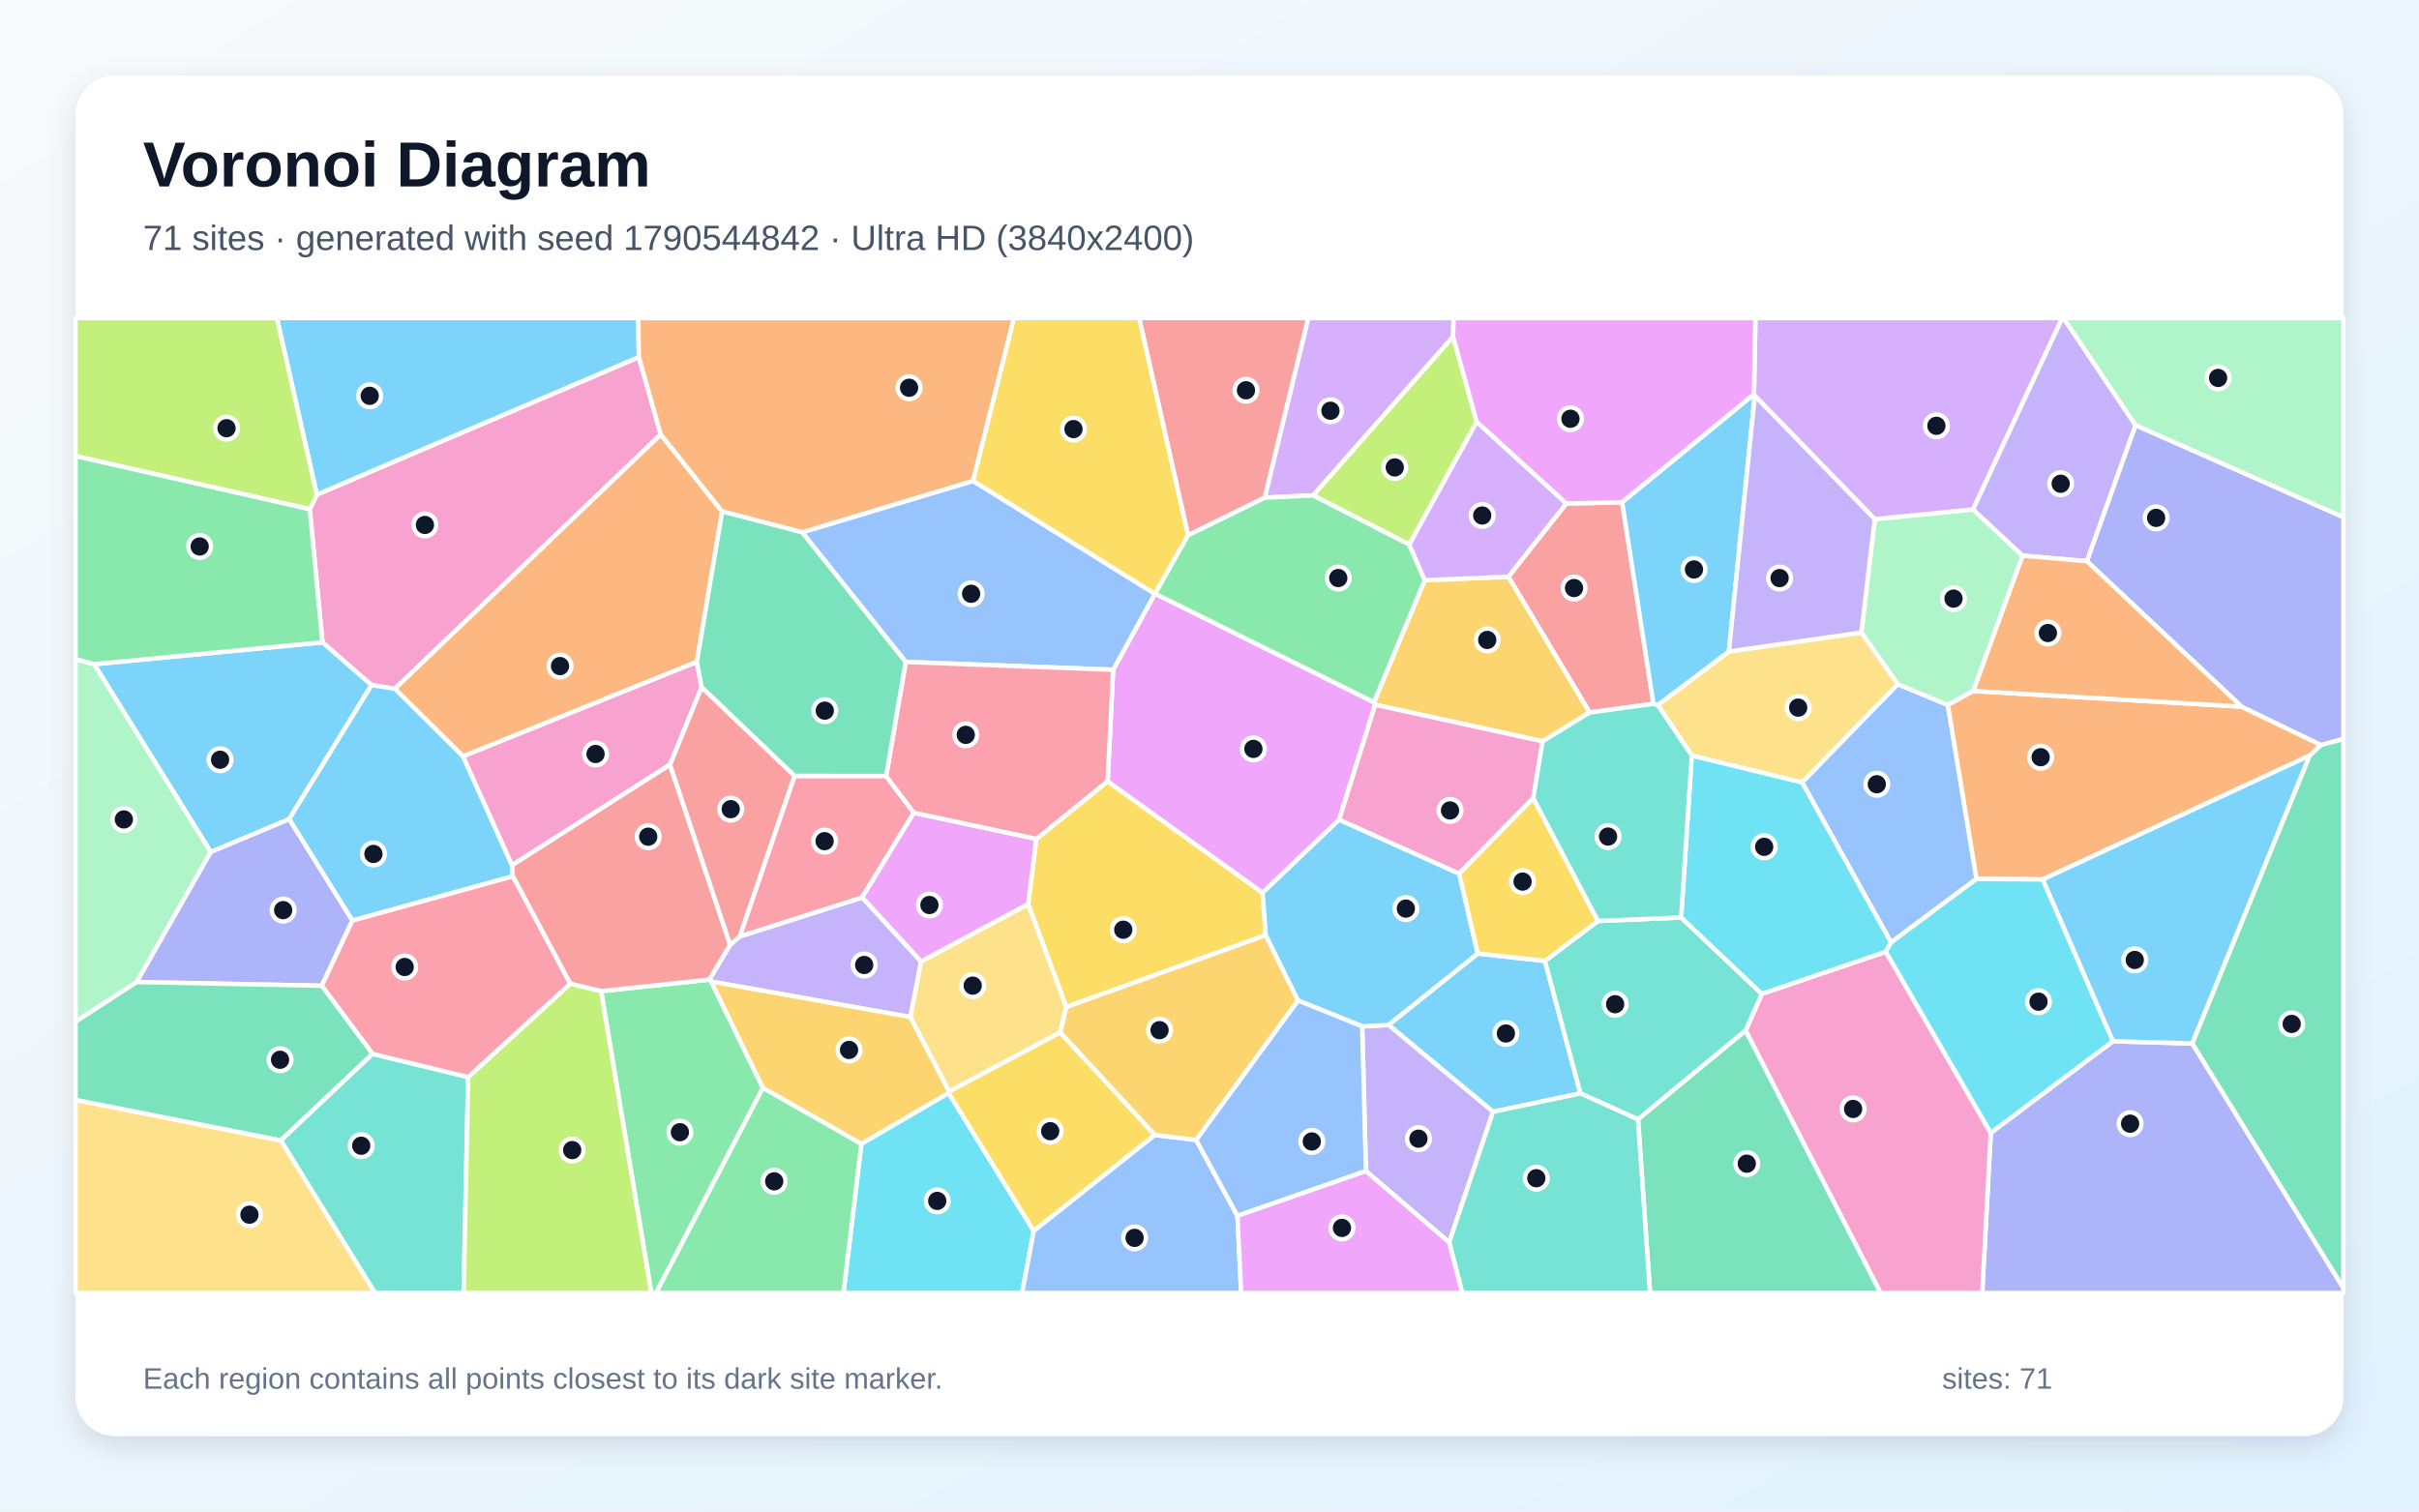
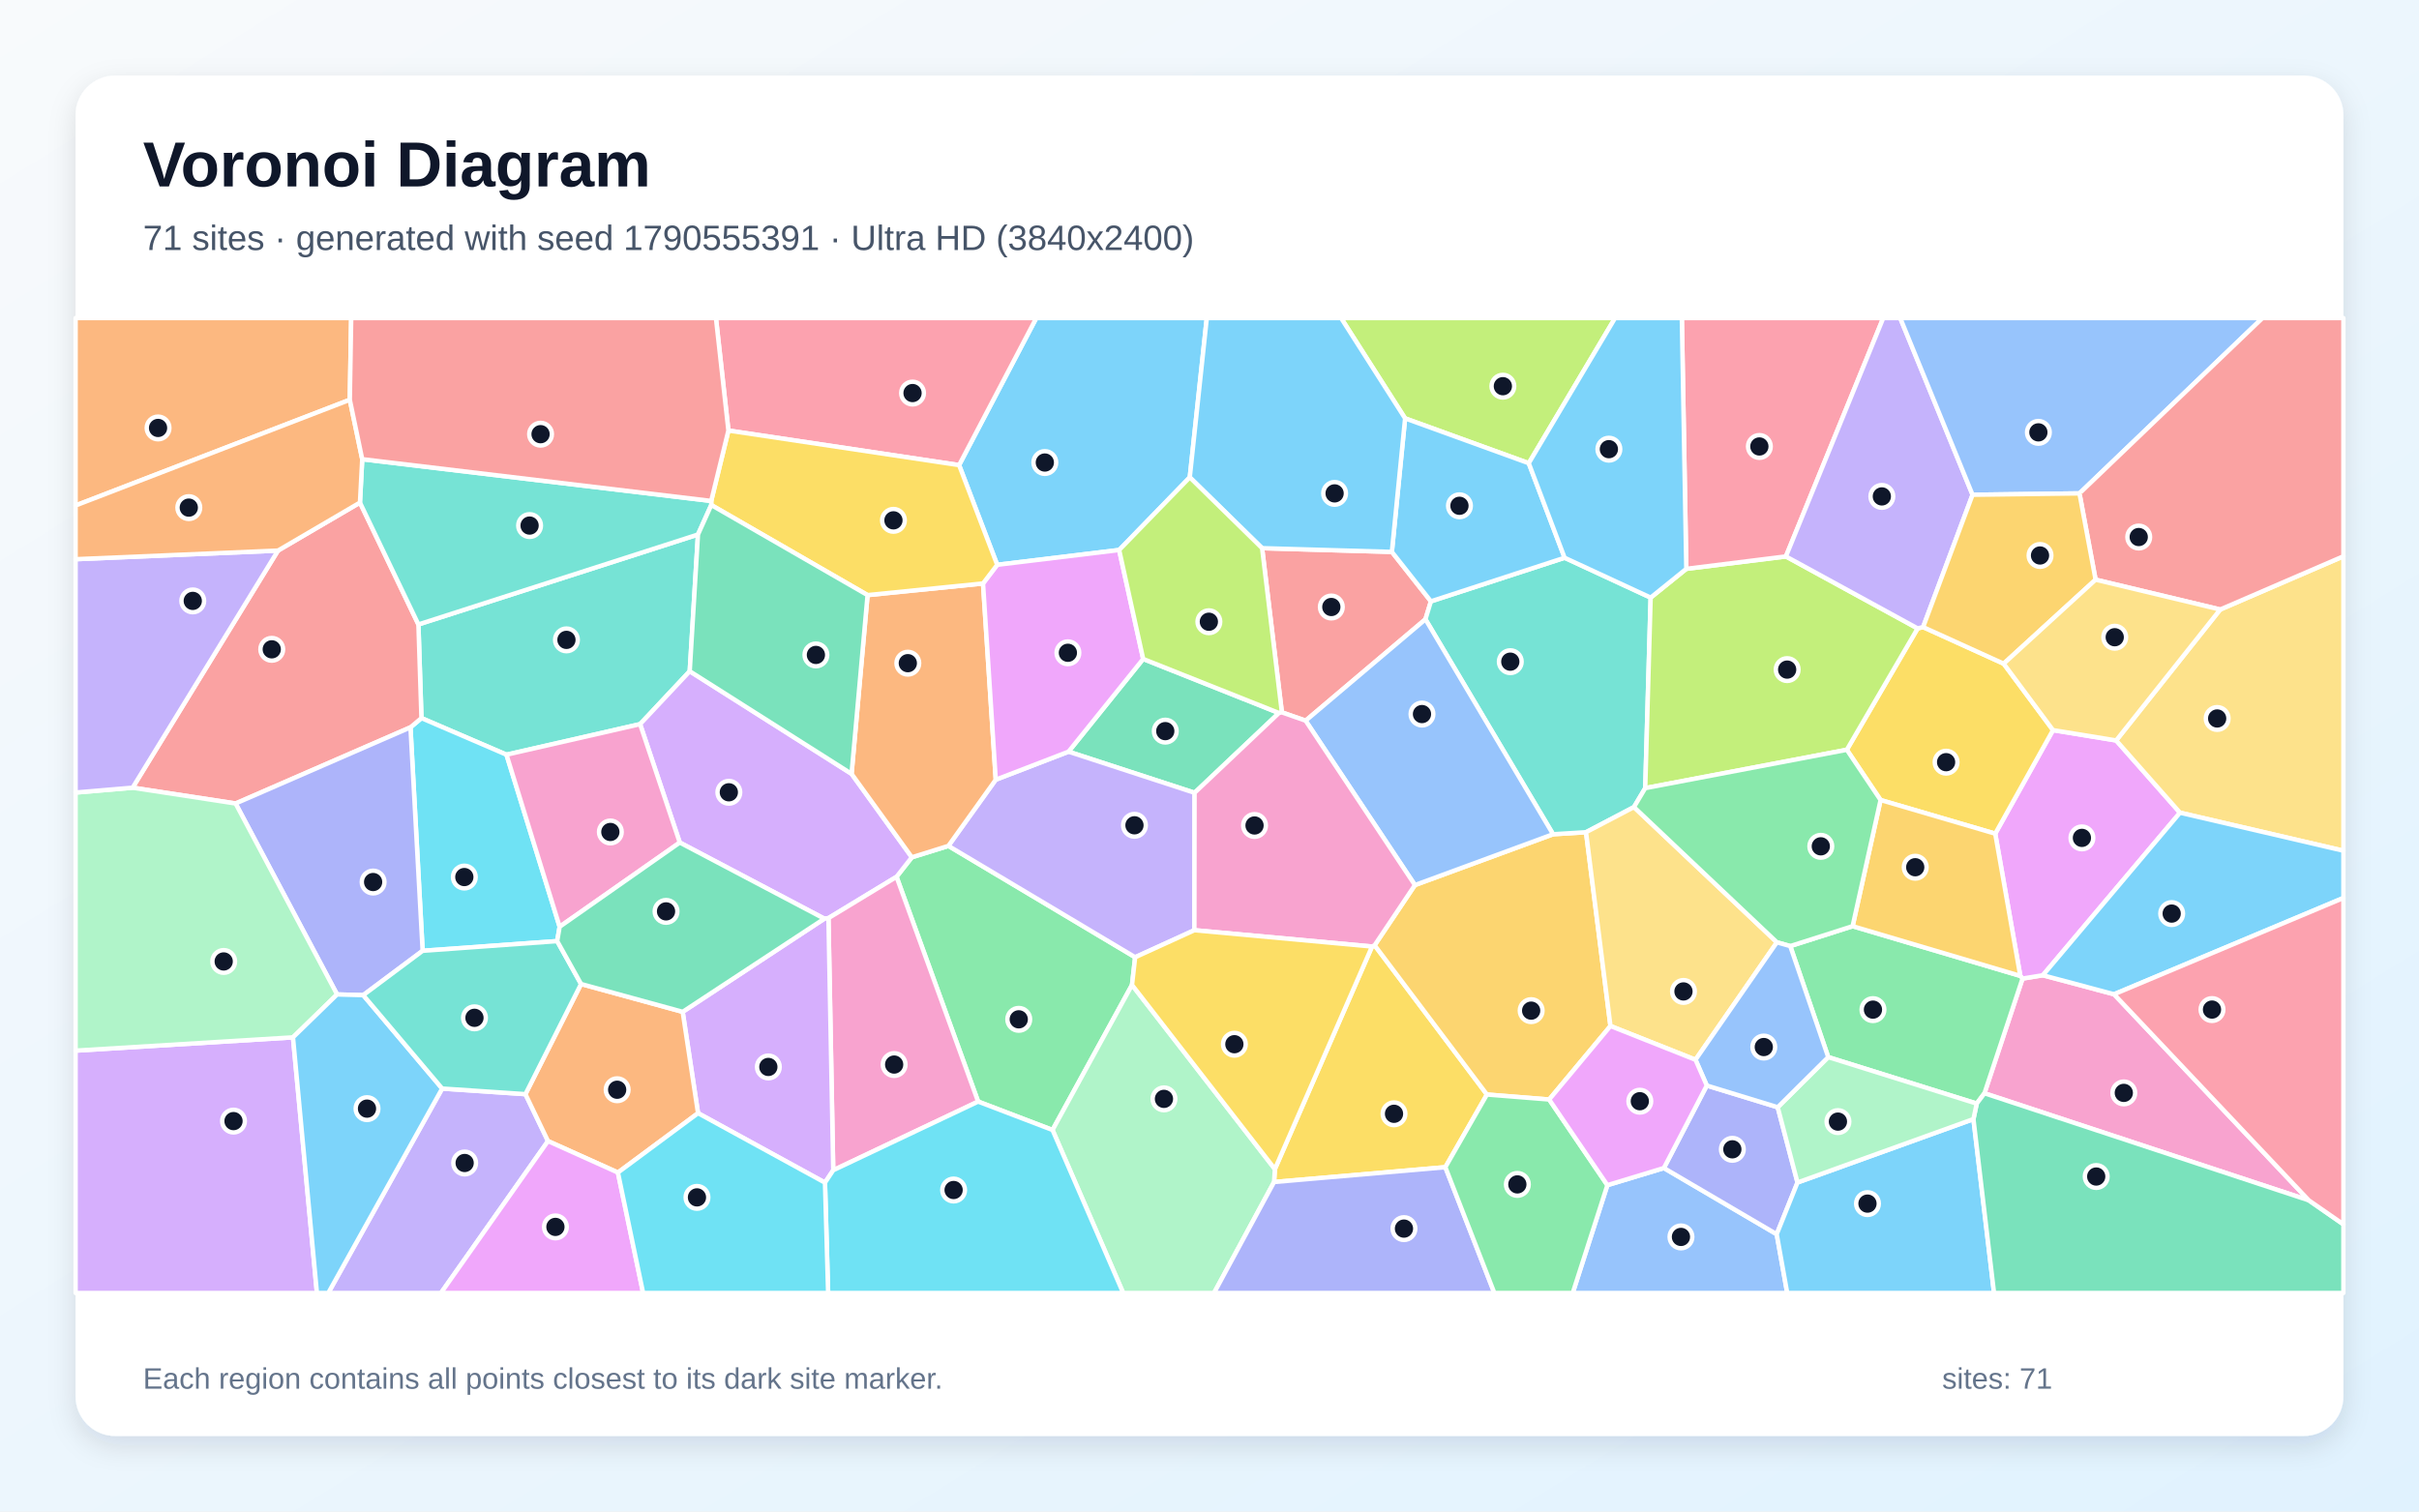
<svg xmlns="http://www.w3.org/2000/svg" width="3840" height="2400" viewBox="0 0 3840 2400" role="img" aria-labelledby="title description">
  <defs>
    <linearGradient id="background" x1="0" y1="0" x2="1" y2="1">
      <stop stop-color="#F8FAFC" />
      <stop offset="1" stop-color="#E0F2FE" />
    </linearGradient>
    <filter id="shadow" x="-5%" y="-5%" width="110%" height="110%">
      <feDropShadow dx="0" dy="15" stdDeviation="22" flood-color="#0F172A" flood-opacity=".12" />
    </filter>
  </defs>
  <rect width="3840" height="2400" fill="url(#background)" />
  <rect x="120" y="120" width="3600" height="2160" rx="63" fill="#FFFFFF" filter="url(#shadow)" />
  <g font-family="Arial, sans-serif">
    <text x="227" y="296" font-size="101" font-weight="700" fill="#0F172A">Voronoi Diagram</text>
-     <text x="227" y="397" font-size="56" fill="#475569">71 sites · generated with seed 1790544842 · Ultra HD (3840x2400)</text>
+     <text x="227" y="397" font-size="56" fill="#475569">71 sites · generated with seed 1790555391 · Ultra HD (3840x2400)</text>
  </g>
  <g stroke="#FFFFFF" stroke-width="7" stroke-linejoin="round">
-     <polygon points="1014.2,567.1 503.0,785.6 439.5,505.0 1013.2,505.0" fill="#38BDF8" fill-opacity="0.65" />
-     <polygon points="1462.2,1526.6 1445.3,1614.9 1129.0,1558.5 1126.1,1555.4 1159.0,1500.0 1174.2,1487.0 1368.7,1424.9" fill="#A78BFA" fill-opacity="0.65" />
-     <polygon points="1048.9,689.9 626.9,1093.6 589.8,1087.8 511.9,1019.9 491.7,808.6 503.0,785.6 1014.2,567.1" fill="#F472B6" fill-opacity="0.65" />
-     <polygon points="1146.4,812.1 1106.2,1051.0 735.1,1201.0 626.9,1093.6 1048.9,689.9" fill="#FB923C" fill-opacity="0.65" />
-     <polygon points="2009.3,1484.8 1692.7,1599.0 1632.0,1435.4 1645.1,1332.0 1758.3,1240.5 2004.3,1417.5" fill="#FACC15" fill-opacity="0.65" />
-     <polygon points="954.2,1573.8 1126.1,1555.4 1129.0,1558.5 1211.1,1727.4 1041.5,2053.0 1033.9,2053.0" fill="#4ADE80" fill-opacity="0.65" />
-     <polygon points="445.6,1810.7 591.3,1673.3 743.2,1710.2 736.0,2053.0 595.3,2053.0" fill="#2DD4BF" fill-opacity="0.65" />
-     <polygon points="3137.6,1395.5 3001.9,1496.4 2860.6,1242.2 3012.4,1086.3 3092.1,1119.3" fill="#60A5FA" fill-opacity="0.65" />
-     <polygon points="1767.0,1063.5 1833.3,942.8 1833.7,942.6 2181.1,1115.0 2183.0,1119.0 2125.9,1301.4 2004.3,1417.5 1758.3,1240.5" fill="#E879F9" fill-opacity="0.65" />
-     <polygon points="3479.9,1656.9 3666.3,1199.7 3684.3,1182.8 3720.0,1173.2 3720.0,2045.5" fill="#34D399" fill-opacity="0.65" />
-     <polygon points="2486.3,799.5 2575.1,797.6 2624.7,1117.5 2523.4,1131.3 2394.4,915.8" fill="#F87171" fill-opacity="0.65" />
-     <polygon points="3160.2,1798.8 3354.0,1653.3 3479.9,1656.9 3720.0,2045.5 3720.0,2053.0 3146.6,2053.0" fill="#818CF8" fill-opacity="0.65" />
-     <polygon points="1506.8,1733.1 1505.9,1735.5 1367.4,1816.4 1211.1,1727.4 1129.0,1558.5 1445.3,1614.9" fill="#FBBF24" fill-opacity="0.65" />
-     <polygon points="2344.2,669.9 2237.1,864.7 2084.3,786.6 2306.6,534.3" fill="#A3E635" fill-opacity="0.65" />
-     <polygon points="2306.6,534.3 2084.3,786.6 2007.6,790.2 2076.7,505.0 2307.6,505.0" fill="#C084FC" fill-opacity="0.65" />
-     <polygon points="1261.2,1232.0 1406.7,1232.1 1450.7,1290.5 1368.7,1424.9 1174.2,1487.0" fill="#FB7185" fill-opacity="0.65" />
-     <polygon points="1367.4,1816.4 1505.9,1735.5 1641.0,1954.5 1622.5,2053.0 1338.9,2053.0" fill="#22D3EE" fill-opacity="0.65" />
-     <polygon points="2954.8,1004.3 2976.0,824.3 3132.1,808.9 3210.8,882.3 3132.5,1097.1 3092.1,1119.3 3012.4,1086.3" fill="#86EFAC" fill-opacity="0.65" />
-     <polygon points="1683.1,1639.3 1506.8,1733.1 1445.3,1614.9 1462.2,1526.6 1632.0,1435.4 1692.7,1599.0" fill="#FCD34D" fill-opacity="0.65" />
-     <polygon points="459.0,1300.7 334.6,1352.9 149.4,1054.6 511.9,1019.9 589.8,1087.8" fill="#38BDF8" fill-opacity="0.65" />
-     <polygon points="2345.8,1514.0 2452.5,1525.8 2508.9,1736.1 2370.1,1765.3 2204.2,1627.4" fill="#38BDF8" fill-opacity="0.65" />
-     <polygon points="2168.3,1859.4 2162.4,1629.7 2204.2,1627.4 2370.1,1765.3 2300.5,1972.7" fill="#A78BFA" fill-opacity="0.65" />
-     <polygon points="2771.0,1636.4 2796.7,1578.0 2993.6,1511.2 3160.2,1798.8 3146.6,2053.0 2985.3,2053.0" fill="#F472B6" fill-opacity="0.65" />
-     <polygon points="3558.4,1122.0 3684.3,1182.8 3666.3,1199.7 3242.6,1396.4 3137.6,1395.5 3092.1,1119.3 3132.5,1097.1" fill="#FB923C" fill-opacity="0.65" />
-     <polygon points="1833.5,1802.1 1641.0,1954.5 1505.9,1735.5 1506.8,1733.1 1683.1,1639.3" fill="#FACC15" fill-opacity="0.65" />
-     <polygon points="1211.1,1727.4 1367.4,1816.4 1338.9,2053.0 1041.5,2053.0" fill="#4ADE80" fill-opacity="0.65" />
-     <polygon points="2536.6,1462.3 2668.7,1456.8 2796.7,1578.0 2771.0,1636.4 2600.2,1777.4 2508.9,1736.1 2452.5,1525.8" fill="#2DD4BF" fill-opacity="0.65" />
-     <polygon points="1273.3,845.2 1544.7,763.5 1833.3,942.8 1767.0,1063.5 1437.7,1051.0" fill="#60A5FA" fill-opacity="0.65" />
-     <polygon points="1450.7,1290.5 1645.1,1332.0 1632.0,1435.4 1462.2,1526.6 1368.7,1424.9" fill="#E879F9" fill-opacity="0.65" />
-     <polygon points="2600.2,1777.4 2771.0,1636.4 2985.3,2053.0 2619.3,2053.0" fill="#34D399" fill-opacity="0.65" />
-     <polygon points="2007.6,790.2 1885.9,850.0 1808.3,505.0 2076.7,505.0" fill="#F87171" fill-opacity="0.65" />
-     <polygon points="3684.3,1182.8 3558.4,1122.0 3312.7,891.0 3390.0,675.0 3720.0,821.1 3720.0,1173.2" fill="#818CF8" fill-opacity="0.65" />
-     <polygon points="2261.7,921.2 2394.4,915.8 2523.4,1131.3 2448.8,1177.1 2183.0,1119.0 2181.1,1115.0" fill="#FBBF24" fill-opacity="0.65" />
-     <polygon points="491.7,808.6 120.0,724.2 120.0,505.0 439.5,505.0 503.0,785.6" fill="#A3E635" fill-opacity="0.65" />
-     <polygon points="3132.1,808.9 2976.0,824.3 2785.6,628.4 2784.3,626.2 2786.6,505.0 3273.7,505.0" fill="#C084FC" fill-opacity="0.65" />
-     <polygon points="1437.7,1051.0 1767.0,1063.5 1758.3,1240.5 1645.1,1332.0 1450.7,1290.5 1406.7,1232.1" fill="#FB7185" fill-opacity="0.65" />
-     <polygon points="2993.6,1511.2 2796.7,1578.0 2668.7,1456.8 2685.6,1199.5 2860.6,1242.2 3001.9,1496.4" fill="#22D3EE" fill-opacity="0.65" />
-     <polygon points="149.4,1054.6 334.6,1352.9 217.0,1559.3 120.0,1622.3 120.0,1046.4" fill="#86EFAC" fill-opacity="0.65" />
-     <polygon points="2631.5,1119.6 2744.5,1034.4 2954.8,1004.3 3012.4,1086.3 2860.6,1242.2 2685.6,1199.5" fill="#FCD34D" fill-opacity="0.65" />
-     <polygon points="3354.0,1653.3 3242.6,1396.4 3666.3,1199.7 3479.9,1656.9" fill="#38BDF8" fill-opacity="0.65" />
-     <polygon points="559.3,1461.8 459.0,1300.7 589.8,1087.8 626.9,1093.6 735.1,1201.0 812.9,1373.8 814.0,1391.4" fill="#38BDF8" fill-opacity="0.65" />
-     <polygon points="3390.0,675.0 3312.7,891.0 3210.8,882.3 3132.1,808.9 3273.7,505.0 3275.8,505.0" fill="#A78BFA" fill-opacity="0.65" />
-     <polygon points="1113.8,1091.3 1063.6,1214.2 812.9,1373.8 735.1,1201.0 1106.2,1051.0" fill="#F472B6" fill-opacity="0.65" />
-     <polygon points="1544.7,763.5 1273.3,845.2 1146.4,812.1 1048.9,689.9 1014.2,567.1 1013.2,505.0 1609.7,505.0" fill="#FB923C" fill-opacity="0.65" />
-     <polygon points="1885.9,850.0 1833.7,942.6 1833.3,942.8 1544.7,763.5 1609.7,505.0 1808.3,505.0" fill="#FACC15" fill-opacity="0.65" />
-     <polygon points="1885.9,850.0 2007.6,790.2 2084.3,786.6 2237.1,864.7 2261.7,921.2 2181.1,1115.0 1833.7,942.6" fill="#4ADE80" fill-opacity="0.65" />
-     <polygon points="2300.5,1972.7 2370.1,1765.3 2508.9,1736.1 2600.2,1777.4 2619.3,2053.0 2321.1,2053.0" fill="#2DD4BF" fill-opacity="0.65" />
-     <polygon points="1641.0,1954.5 1833.5,1802.1 1898.8,1810.0 1964.4,1930.5 1970.3,2053.0 1622.5,2053.0" fill="#60A5FA" fill-opacity="0.65" />
-     <polygon points="2784.3,626.2 2575.1,797.6 2486.3,799.5 2344.2,669.9 2306.6,534.3 2307.6,505.0 2786.6,505.0" fill="#E879F9" fill-opacity="0.65" />
-     <polygon points="1273.3,845.2 1437.7,1051.0 1406.7,1232.1 1261.2,1232.0 1113.8,1091.3 1106.2,1051.0 1146.4,812.1" fill="#34D399" fill-opacity="0.65" />
-     <polygon points="954.2,1573.8 905.2,1562.0 814.0,1391.4 812.9,1373.8 1063.6,1214.2 1159.0,1500.0 1126.1,1555.4" fill="#F87171" fill-opacity="0.65" />
-     <polygon points="559.3,1461.8 510.8,1565.2 217.0,1559.3 334.6,1352.9 459.0,1300.7" fill="#818CF8" fill-opacity="0.65" />
-     <polygon points="1898.8,1810.0 1833.5,1802.1 1683.1,1639.3 1692.7,1599.0 2009.3,1484.8 2060.6,1588.6" fill="#FBBF24" fill-opacity="0.65" />
-     <polygon points="743.2,1710.2 905.2,1562.0 954.2,1573.8 1033.9,2053.0 736.0,2053.0" fill="#A3E635" fill-opacity="0.65" />
-     <polygon points="2486.3,799.5 2394.4,915.8 2261.7,921.2 2237.1,864.7 2344.2,669.9" fill="#C084FC" fill-opacity="0.65" />
-     <polygon points="743.2,1710.2 591.3,1673.3 510.8,1565.2 559.3,1461.8 814.0,1391.4 905.2,1562.0" fill="#FB7185" fill-opacity="0.65" />
-     <polygon points="2993.6,1511.2 3001.9,1496.4 3137.6,1395.5 3242.6,1396.4 3354.0,1653.3 3160.2,1798.8" fill="#22D3EE" fill-opacity="0.65" />
-     <polygon points="3390.0,675.0 3275.8,505.0 3720.0,505.0 3720.0,821.1" fill="#86EFAC" fill-opacity="0.65" />
-     <polygon points="120.0,1746.4 445.6,1810.7 595.3,2053.0 120.0,2053.0" fill="#FCD34D" fill-opacity="0.65" />
-     <polygon points="2784.3,626.2 2785.6,628.4 2744.5,1034.4 2631.5,1119.6 2624.7,1117.5 2575.1,797.6" fill="#38BDF8" fill-opacity="0.65" />
-     <polygon points="2316.4,1387.1 2345.8,1514.0 2204.2,1627.4 2162.4,1629.7 2060.6,1588.6 2009.3,1484.8 2004.3,1417.5 2125.9,1301.4" fill="#38BDF8" fill-opacity="0.65" />
-     <polygon points="2785.6,628.4 2976.0,824.3 2954.8,1004.3 2744.5,1034.4" fill="#A78BFA" fill-opacity="0.65" />
-     <polygon points="2433.9,1267.3 2316.4,1387.1 2125.9,1301.4 2183.0,1119.0 2448.8,1177.1" fill="#F472B6" fill-opacity="0.65" />
-     <polygon points="3312.7,891.0 3558.4,1122.0 3132.5,1097.1 3210.8,882.3" fill="#FB923C" fill-opacity="0.65" />
-     <polygon points="2536.6,1462.3 2452.5,1525.8 2345.8,1514.0 2316.4,1387.1 2433.9,1267.3" fill="#FACC15" fill-opacity="0.65" />
-     <polygon points="149.4,1054.6 120.0,1046.4 120.0,724.2 491.7,808.6 511.9,1019.9" fill="#4ADE80" fill-opacity="0.65" />
-     <polygon points="2631.5,1119.6 2685.6,1199.5 2668.7,1456.8 2536.6,1462.3 2433.9,1267.3 2448.8,1177.1 2523.4,1131.3 2624.7,1117.5" fill="#2DD4BF" fill-opacity="0.65" />
-     <polygon points="1964.4,1930.5 1898.8,1810.0 2060.6,1588.6 2162.4,1629.7 2168.3,1859.4" fill="#60A5FA" fill-opacity="0.65" />
-     <polygon points="1964.4,1930.5 2168.3,1859.4 2300.5,1972.7 2321.1,2053.0 1970.3,2053.0" fill="#E879F9" fill-opacity="0.65" />
-     <polygon points="120.0,1746.4 120.0,1622.3 217.0,1559.3 510.8,1565.2 591.3,1673.3 445.6,1810.7" fill="#34D399" fill-opacity="0.65" />
-     <polygon points="1063.6,1214.2 1113.8,1091.3 1261.2,1232.0 1174.2,1487.0 1159.0,1500.0" fill="#F87171" fill-opacity="0.65" />
+     <polygon points="1888.7,757.9 1776.6,873.3 1583.0,896.8 1522.5,738.5 1645.0,505.0 1915.7,505.0" fill="#38BDF8" fill-opacity="0.65" />
+     <polygon points="701.9,1728.4 834.1,1737.3 869.9,1811.8 700.0,2053.0 521.1,2053.0" fill="#A78BFA" fill-opacity="0.65" />
+     <polygon points="3665.1,1905.9 3150.2,1735.9 3210.6,1553.8 3242.9,1548.5 3355.9,1578.7" fill="#F472B6" fill-opacity="0.65" />
+     <polygon points="555.3,634.8 120.0,802.6 120.0,505.0 557.5,505.0" fill="#FB923C" fill-opacity="0.65" />
+     <polygon points="2294.4,1853.3 2022.5,1876.8 2023.8,1856.3 2178.0,1502.9 2182.1,1500.9 2360.4,1737.9" fill="#FACC15" fill-opacity="0.65" />
+     <polygon points="1552.7,1749.1 1423.2,1392.2 1447.5,1361.2 1505.5,1343.1 1802.0,1519.9 1797.0,1563.9 1670.8,1794.2" fill="#4ADE80" fill-opacity="0.65" />
+     <polygon points="1108.0,848.7 1094.9,1065.8 1016.1,1149.8 804.0,1198.3 669.0,1140.2 664.2,991.5" fill="#2DD4BF" fill-opacity="0.65" />
+     <polygon points="2551.6,1881.8 2641.3,1854.6 2820.4,1959.7 2837.1,2053.0 2496.6,2053.0" fill="#60A5FA" fill-opacity="0.65" />
+     <polygon points="3207.1,1549.5 3167.3,1323.7 3259.0,1159.3 3359.3,1175.7 3460.6,1290.4 3242.9,1548.5 3210.6,1553.8" fill="#E879F9" fill-opacity="0.65" />
+     <polygon points="1814.7,1046.3 2030.2,1132.1 1896.3,1258.8 1696.2,1193.5" fill="#34D399" fill-opacity="0.65" />
+     <polygon points="2034.9,1131.1 2003.5,870.4 2209.5,876.3 2271.5,954.8 2262.8,983.3 2072.6,1144.3" fill="#F87171" fill-opacity="0.65" />
+     <polygon points="2709.4,1723.6 2822.0,1758.1 2853.4,1877.6 2820.4,1959.7 2641.3,1854.6" fill="#818CF8" fill-opacity="0.65" />
+     <polygon points="2246.1,1405.3 2465.4,1324.6 2517.7,1321.4 2556.5,1629.1 2459.2,1745.8 2360.4,1737.9 2182.1,1500.9" fill="#FBBF24" fill-opacity="0.65" />
+     <polygon points="2426.8,735.5 2230.5,664.3 2128.9,505.0 2563.8,505.0" fill="#A3E635" fill-opacity="0.65" />
+     <polygon points="1351.8,1228.7 1447.5,1361.2 1423.2,1392.2 1315.1,1457.8 1308.6,1458.7 1079.1,1337.8 1016.1,1149.8 1094.9,1065.8" fill="#C084FC" fill-opacity="0.65" />
+     <polygon points="1156.3,683.6 1136.5,505.0 1645.0,505.0 1522.5,738.5" fill="#FB7185" fill-opacity="0.65" />
+     <polygon points="884.5,1494.3 670.9,1509.7 651.6,1154.9 669.0,1140.2 804.0,1198.3 888.4,1471.5" fill="#22D3EE" fill-opacity="0.65" />
+     <polygon points="1670.8,1794.2 1797.0,1563.9 2023.8,1856.3 2022.5,1876.8 1927.2,2053.0 1783.0,2053.0" fill="#86EFAC" fill-opacity="0.65" />
+     <polygon points="3460.6,1290.4 3359.3,1175.7 3524.4,967.8 3720.0,883.3 3720.0,1350.8" fill="#FCD34D" fill-opacity="0.65" />
+     <polygon points="2820.4,1959.7 2853.4,1877.6 3132.7,1776.9 3165.4,2053.0 2837.1,2053.0" fill="#38BDF8" fill-opacity="0.65" />
+     <polygon points="3355.9,1578.7 3242.9,1548.5 3460.6,1290.4 3720.0,1350.8 3720.0,1425.8" fill="#38BDF8" fill-opacity="0.65" />
+     <polygon points="1580.7,1238.0 1696.2,1193.5 1896.3,1258.8 1896.0,1477.0 1802.0,1519.9 1505.5,1343.1" fill="#A78BFA" fill-opacity="0.65" />
+     <polygon points="1322.7,1858.1 1315.1,1457.8 1423.2,1392.2 1552.7,1749.1" fill="#F472B6" fill-opacity="0.65" />
+     <polygon points="1377.2,944.9 1560.5,926.4 1580.7,1238.0 1505.5,1343.1 1447.5,1361.2 1351.8,1228.7" fill="#FB923C" fill-opacity="0.65" />
+     <polygon points="2985.3,1270.3 2931.7,1190.5 3044.1,997.8 3052.8,995.7 3180.7,1053.8 3259.0,1159.3 3167.3,1323.7" fill="#FACC15" fill-opacity="0.65" />
+     <polygon points="3137.9,1752.3 2902.2,1678.5 2841.9,1502.2 2940.9,1470.6 3207.1,1549.5 3210.6,1553.8 3150.2,1735.9" fill="#4ADE80" fill-opacity="0.65" />
+     <polygon points="2483.7,885.6 2620.3,948.9 2611.7,1251.4 2593.8,1281.5 2517.7,1321.4 2465.4,1324.6 2262.8,983.3 2271.5,954.8" fill="#2DD4BF" fill-opacity="0.65" />
+     <polygon points="2465.4,1324.6 2246.1,1405.3 2072.6,1144.3 2262.8,983.3" fill="#60A5FA" fill-opacity="0.65" />
+     <polygon points="1814.7,1046.3 1696.2,1193.5 1580.7,1238.0 1560.5,926.4 1583.0,896.8 1776.6,873.3" fill="#E879F9" fill-opacity="0.65" />
+     <polygon points="3132.7,1776.9 3137.9,1752.3 3150.2,1735.9 3665.1,1905.9 3720.0,1944.0 3720.0,2053.0 3165.4,2053.0" fill="#34D399" fill-opacity="0.65" />
+     <polygon points="571.4,798.0 664.2,991.5 669.0,1140.2 651.6,1154.9 374.0,1275.8 210.5,1250.7 441.3,874.2" fill="#F87171" fill-opacity="0.65" />
+     <polygon points="576.6,1580.1 535.1,1579.0 374.0,1275.8 651.6,1154.9 670.9,1509.7" fill="#818CF8" fill-opacity="0.65" />
+     <polygon points="2940.9,1470.6 2985.3,1270.3 3167.3,1323.7 3207.1,1549.5" fill="#FBBF24" fill-opacity="0.65" />
+     <polygon points="2676.9,903.2 2835.0,883.5 3044.1,997.8 2931.7,1190.5 2611.7,1251.4 2620.3,948.9" fill="#A3E635" fill-opacity="0.65" />
+     <polygon points="1108.1,1767.5 1083.7,1606.6 1308.6,1458.7 1315.1,1457.8 1322.7,1858.1 1309.6,1877.8" fill="#C084FC" fill-opacity="0.65" />
+     <polygon points="2835.0,883.5 2676.9,903.2 2669.8,505.0 2989.5,505.0" fill="#FB7185" fill-opacity="0.65" />
+     <polygon points="1309.6,1877.8 1322.7,1858.1 1552.7,1749.1 1670.8,1794.2 1783.0,2053.0 1314.6,2053.0" fill="#22D3EE" fill-opacity="0.65" />
+     <polygon points="3132.7,1776.9 2853.4,1877.6 2822.0,1758.1 2902.2,1678.5 3137.9,1752.3" fill="#86EFAC" fill-opacity="0.65" />
+     <polygon points="2593.8,1281.5 2820.7,1496.2 2691.5,1682.7 2556.5,1629.1 2517.7,1321.4" fill="#FCD34D" fill-opacity="0.65" />
+     <polygon points="2230.5,664.3 2426.8,735.5 2483.7,885.6 2271.5,954.8 2209.5,876.3" fill="#38BDF8" fill-opacity="0.65" />
+     <polygon points="2230.5,664.3 2209.5,876.3 2003.5,870.4 1888.7,757.9 1915.7,505.0 2128.9,505.0" fill="#38BDF8" fill-opacity="0.65" />
+     <polygon points="3131.3,785.6 3052.8,995.7 3044.1,997.8 2835.0,883.5 2989.5,505.0 3016.5,505.0" fill="#A78BFA" fill-opacity="0.65" />
+     <polygon points="1079.1,1337.8 888.4,1471.5 804.0,1198.3 1016.1,1149.8" fill="#F472B6" fill-opacity="0.65" />
+     <polygon points="980.9,1861.8 869.9,1811.8 834.1,1737.3 922.4,1562.4 1083.7,1606.6 1108.1,1767.5" fill="#FB923C" fill-opacity="0.65" />
+     <polygon points="1560.5,926.4 1377.2,944.9 1129.1,801.9 1129.0,795.4 1156.3,683.6 1522.5,738.5 1583.0,896.8" fill="#FACC15" fill-opacity="0.65" />
+     <polygon points="2940.9,1470.6 2841.9,1502.2 2820.7,1496.2 2593.8,1281.5 2611.7,1251.4 2931.7,1190.5 2985.3,1270.3" fill="#4ADE80" fill-opacity="0.65" />
+     <polygon points="1129.0,795.4 1129.1,801.9 1108.0,848.7 664.2,991.5 571.4,798.0 575.0,729.1" fill="#2DD4BF" fill-opacity="0.65" />
+     <polygon points="3301.0,783.4 3131.3,785.6 3016.5,505.0 3591.5,505.0" fill="#60A5FA" fill-opacity="0.65" />
+     <polygon points="869.9,1811.8 980.9,1861.8 1020.9,2053.0 700.0,2053.0" fill="#E879F9" fill-opacity="0.65" />
+     <polygon points="1129.1,801.9 1377.2,944.9 1351.8,1228.7 1094.9,1065.8 1108.0,848.7" fill="#34D399" fill-opacity="0.65" />
+     <polygon points="3524.4,967.8 3326.6,920.4 3301.0,783.4 3591.5,505.0 3720.0,505.0 3720.0,883.3" fill="#F87171" fill-opacity="0.65" />
+     <polygon points="2022.5,1876.8 2294.4,1853.3 2372.2,2053.0 1927.2,2053.0" fill="#818CF8" fill-opacity="0.65" />
+     <polygon points="3301.0,783.4 3326.6,920.4 3180.7,1053.8 3052.8,995.7 3131.3,785.6" fill="#FBBF24" fill-opacity="0.65" />
+     <polygon points="2003.5,870.4 2034.9,1131.1 2030.2,1132.1 1814.7,1046.3 1776.6,873.3 1888.7,757.9" fill="#A3E635" fill-opacity="0.65" />
+     <polygon points="120.0,1668.2 465.1,1647.1 503.1,2053.0 120.0,2053.0" fill="#C084FC" fill-opacity="0.65" />
+     <polygon points="3665.1,1905.9 3355.9,1578.7 3720.0,1425.8 3720.0,1944.0" fill="#FB7185" fill-opacity="0.65" />
+     <polygon points="980.9,1861.8 1108.1,1767.5 1309.6,1877.8 1314.6,2053.0 1020.9,2053.0" fill="#22D3EE" fill-opacity="0.65" />
+     <polygon points="465.1,1647.1 120.0,1668.2 120.0,1258.4 210.5,1250.7 374.0,1275.8 535.1,1579.0" fill="#86EFAC" fill-opacity="0.65" />
+     <polygon points="3326.6,920.4 3524.4,967.8 3359.3,1175.7 3259.0,1159.3 3180.7,1053.8" fill="#FCD34D" fill-opacity="0.65" />
+     <polygon points="465.1,1647.1 535.1,1579.0 576.6,1580.1 701.9,1728.4 521.1,2053.0 503.1,2053.0" fill="#38BDF8" fill-opacity="0.65" />
+     <polygon points="2676.9,903.2 2620.3,948.9 2483.7,885.6 2426.8,735.5 2563.8,505.0 2669.8,505.0" fill="#38BDF8" fill-opacity="0.65" />
+     <polygon points="441.3,874.2 210.5,1250.7 120.0,1258.4 120.0,887.9" fill="#A78BFA" fill-opacity="0.65" />
+     <polygon points="2034.9,1131.1 2072.6,1144.3 2246.1,1405.3 2182.1,1500.9 2178.0,1502.9 1896.0,1477.0 1896.3,1258.8 2030.2,1132.1" fill="#F472B6" fill-opacity="0.65" />
+     <polygon points="575.0,729.1 571.4,798.0 441.3,874.2 120.0,887.9 120.0,802.6 555.3,634.8" fill="#FB923C" fill-opacity="0.65" />
+     <polygon points="1797.0,1563.9 1802.0,1519.9 1896.0,1477.0 2178.0,1502.9 2023.8,1856.3" fill="#FACC15" fill-opacity="0.65" />
+     <polygon points="2294.4,1853.3 2360.4,1737.9 2459.2,1745.8 2551.6,1881.8 2496.6,2053.0 2372.2,2053.0" fill="#4ADE80" fill-opacity="0.65" />
+     <polygon points="576.6,1580.1 670.9,1509.7 884.5,1494.3 922.4,1562.4 834.1,1737.3 701.9,1728.4" fill="#2DD4BF" fill-opacity="0.65" />
+     <polygon points="2691.5,1682.7 2820.7,1496.2 2841.9,1502.2 2902.2,1678.5 2822.0,1758.1 2709.4,1723.6" fill="#60A5FA" fill-opacity="0.65" />
+     <polygon points="2691.5,1682.7 2709.4,1723.6 2641.3,1854.6 2551.6,1881.8 2459.2,1745.8 2556.5,1629.1" fill="#E879F9" fill-opacity="0.65" />
+     <polygon points="922.4,1562.4 884.5,1494.3 888.4,1471.5 1079.1,1337.8 1308.6,1458.7 1083.7,1606.6" fill="#34D399" fill-opacity="0.65" />
+     <polygon points="1156.3,683.6 1129.0,795.4 575.0,729.1 555.3,634.8 557.5,505.0 1136.5,505.0" fill="#F87171" fill-opacity="0.65" />
  </g>
  <g>
-     <circle cx="586.9" cy="628.5" r="18" fill="#0F172A" stroke="#FFFFFF" stroke-width="7" />
-     <circle cx="1371.8" cy="1532.2" r="18" fill="#0F172A" stroke="#FFFFFF" stroke-width="7" />
-     <circle cx="674.5" cy="833.5" r="18" fill="#0F172A" stroke="#FFFFFF" stroke-width="7" />
-     <circle cx="889.0" cy="1057.6" r="18" fill="#0F172A" stroke="#FFFFFF" stroke-width="7" />
-     <circle cx="1783.1" cy="1476.2" r="18" fill="#0F172A" stroke="#FFFFFF" stroke-width="7" />
-     <circle cx="1079.3" cy="1797.7" r="18" fill="#0F172A" stroke="#FFFFFF" stroke-width="7" />
-     <circle cx="573.4" cy="1819.2" r="18" fill="#0F172A" stroke="#FFFFFF" stroke-width="7" />
-     <circle cx="2979.3" cy="1245.2" r="18" fill="#0F172A" stroke="#FFFFFF" stroke-width="7" />
-     <circle cx="1989.7" cy="1189.1" r="18" fill="#0F172A" stroke="#FFFFFF" stroke-width="7" />
-     <circle cx="3637.9" cy="1625.8" r="18" fill="#0F172A" stroke="#FFFFFF" stroke-width="7" />
-     <circle cx="2498.7" cy="933.7" r="18" fill="#0F172A" stroke="#FFFFFF" stroke-width="7" />
-     <circle cx="3381.4" cy="1784.2" r="18" fill="#0F172A" stroke="#FFFFFF" stroke-width="7" />
-     <circle cx="1347.8" cy="1667.1" r="18" fill="#0F172A" stroke="#FFFFFF" stroke-width="7" />
-     <circle cx="2214.1" cy="742.2" r="18" fill="#0F172A" stroke="#FFFFFF" stroke-width="7" />
-     <circle cx="2112.0" cy="652.2" r="18" fill="#0F172A" stroke="#FFFFFF" stroke-width="7" />
-     <circle cx="1309.0" cy="1335.6" r="18" fill="#0F172A" stroke="#FFFFFF" stroke-width="7" />
-     <circle cx="1487.8" cy="1906.8" r="18" fill="#0F172A" stroke="#FFFFFF" stroke-width="7" />
-     <circle cx="3101.1" cy="950.5" r="18" fill="#0F172A" stroke="#FFFFFF" stroke-width="7" />
-     <circle cx="1544.1" cy="1565.0" r="18" fill="#0F172A" stroke="#FFFFFF" stroke-width="7" />
-     <circle cx="349.4" cy="1206.3" r="18" fill="#0F172A" stroke="#FFFFFF" stroke-width="7" />
-     <circle cx="2390.5" cy="1641.0" r="18" fill="#0F172A" stroke="#FFFFFF" stroke-width="7" />
-     <circle cx="2251.7" cy="1808.0" r="18" fill="#0F172A" stroke="#FFFFFF" stroke-width="7" />
-     <circle cx="2941.7" cy="1760.8" r="18" fill="#0F172A" stroke="#FFFFFF" stroke-width="7" />
-     <circle cx="3239.4" cy="1202.3" r="18" fill="#0F172A" stroke="#FFFFFF" stroke-width="7" />
-     <circle cx="1667.1" cy="1796.1" r="18" fill="#0F172A" stroke="#FFFFFF" stroke-width="7" />
-     <circle cx="1229.0" cy="1875.7" r="18" fill="#0F172A" stroke="#FFFFFF" stroke-width="7" />
-     <circle cx="2563.9" cy="1594.5" r="18" fill="#0F172A" stroke="#FFFFFF" stroke-width="7" />
-     <circle cx="1541.6" cy="942.8" r="18" fill="#0F172A" stroke="#FFFFFF" stroke-width="7" />
-     <circle cx="1475.4" cy="1437.0" r="18" fill="#0F172A" stroke="#FFFFFF" stroke-width="7" />
-     <circle cx="2772.9" cy="1847.7" r="18" fill="#0F172A" stroke="#FFFFFF" stroke-width="7" />
-     <circle cx="1977.9" cy="619.7" r="18" fill="#0F172A" stroke="#FFFFFF" stroke-width="7" />
-     <circle cx="3422.7" cy="822.3" r="18" fill="#0F172A" stroke="#FFFFFF" stroke-width="7" />
-     <circle cx="2360.9" cy="1016.1" r="18" fill="#0F172A" stroke="#FFFFFF" stroke-width="7" />
-     <circle cx="359.6" cy="679.9" r="18" fill="#0F172A" stroke="#FFFFFF" stroke-width="7" />
-     <circle cx="3073.9" cy="676.1" r="18" fill="#0F172A" stroke="#FFFFFF" stroke-width="7" />
-     <circle cx="1533.1" cy="1166.8" r="18" fill="#0F172A" stroke="#FFFFFF" stroke-width="7" />
-     <circle cx="2800.5" cy="1344.6" r="18" fill="#0F172A" stroke="#FFFFFF" stroke-width="7" />
-     <circle cx="196.6" cy="1301.1" r="18" fill="#0F172A" stroke="#FFFFFF" stroke-width="7" />
-     <circle cx="2854.5" cy="1123.6" r="18" fill="#0F172A" stroke="#FFFFFF" stroke-width="7" />
-     <circle cx="3388.8" cy="1524.2" r="18" fill="#0F172A" stroke="#FFFFFF" stroke-width="7" />
-     <circle cx="592.8" cy="1355.9" r="18" fill="#0F172A" stroke="#FFFFFF" stroke-width="7" />
-     <circle cx="3271.2" cy="768.1" r="18" fill="#0F172A" stroke="#FFFFFF" stroke-width="7" />
-     <circle cx="945.4" cy="1197.2" r="18" fill="#0F172A" stroke="#FFFFFF" stroke-width="7" />
-     <circle cx="1443.1" cy="615.7" r="18" fill="#0F172A" stroke="#FFFFFF" stroke-width="7" />
-     <circle cx="1704.1" cy="681.3" r="18" fill="#0F172A" stroke="#FFFFFF" stroke-width="7" />
-     <circle cx="2124.4" cy="917.8" r="18" fill="#0F172A" stroke="#FFFFFF" stroke-width="7" />
-     <circle cx="2438.8" cy="1870.8" r="18" fill="#0F172A" stroke="#FFFFFF" stroke-width="7" />
-     <circle cx="1801.1" cy="1965.5" r="18" fill="#0F172A" stroke="#FFFFFF" stroke-width="7" />
-     <circle cx="2493.0" cy="664.9" r="18" fill="#0F172A" stroke="#FFFFFF" stroke-width="7" />
-     <circle cx="1309.3" cy="1128.4" r="18" fill="#0F172A" stroke="#FFFFFF" stroke-width="7" />
-     <circle cx="1029.0" cy="1328.5" r="18" fill="#0F172A" stroke="#FFFFFF" stroke-width="7" />
-     <circle cx="449.5" cy="1445.1" r="18" fill="#0F172A" stroke="#FFFFFF" stroke-width="7" />
-     <circle cx="1840.7" cy="1635.7" r="18" fill="#0F172A" stroke="#FFFFFF" stroke-width="7" />
-     <circle cx="908.3" cy="1826.1" r="18" fill="#0F172A" stroke="#FFFFFF" stroke-width="7" />
-     <circle cx="2352.9" cy="818.5" r="18" fill="#0F172A" stroke="#FFFFFF" stroke-width="7" />
-     <circle cx="642.4" cy="1535.4" r="18" fill="#0F172A" stroke="#FFFFFF" stroke-width="7" />
-     <circle cx="3236.0" cy="1590.5" r="18" fill="#0F172A" stroke="#FFFFFF" stroke-width="7" />
-     <circle cx="3521.1" cy="600.1" r="18" fill="#0F172A" stroke="#FFFFFF" stroke-width="7" />
-     <circle cx="396.0" cy="1928.7" r="18" fill="#0F172A" stroke="#FFFFFF" stroke-width="7" />
-     <circle cx="2689.1" cy="904.2" r="18" fill="#0F172A" stroke="#FFFFFF" stroke-width="7" />
-     <circle cx="2231.7" cy="1442.7" r="18" fill="#0F172A" stroke="#FFFFFF" stroke-width="7" />
-     <circle cx="2825.0" cy="917.9" r="18" fill="#0F172A" stroke="#FFFFFF" stroke-width="7" />
-     <circle cx="2301.8" cy="1286.8" r="18" fill="#0F172A" stroke="#FFFFFF" stroke-width="7" />
-     <circle cx="3250.9" cy="1005.1" r="18" fill="#0F172A" stroke="#FFFFFF" stroke-width="7" />
-     <circle cx="2417.0" cy="1399.8" r="18" fill="#0F172A" stroke="#FFFFFF" stroke-width="7" />
-     <circle cx="317.0" cy="867.7" r="18" fill="#0F172A" stroke="#FFFFFF" stroke-width="7" />
-     <circle cx="2552.7" cy="1328.3" r="18" fill="#0F172A" stroke="#FFFFFF" stroke-width="7" />
-     <circle cx="2082.4" cy="1812.4" r="18" fill="#0F172A" stroke="#FFFFFF" stroke-width="7" />
-     <circle cx="2130.3" cy="1949.7" r="18" fill="#0F172A" stroke="#FFFFFF" stroke-width="7" />
-     <circle cx="444.6" cy="1682.7" r="18" fill="#0F172A" stroke="#FFFFFF" stroke-width="7" />
-     <circle cx="1160.0" cy="1284.8" r="18" fill="#0F172A" stroke="#FFFFFF" stroke-width="7" />
+     <circle cx="1658.6" cy="734.4" r="18" fill="#0F172A" stroke="#FFFFFF" stroke-width="7" />
+     <circle cx="737.6" cy="1846.6" r="18" fill="#0F172A" stroke="#FFFFFF" stroke-width="7" />
+     <circle cx="3371.4" cy="1735.3" r="18" fill="#0F172A" stroke="#FFFFFF" stroke-width="7" />
+     <circle cx="250.9" cy="679.5" r="18" fill="#0F172A" stroke="#FFFFFF" stroke-width="7" />
+     <circle cx="2212.9" cy="1768.5" r="18" fill="#0F172A" stroke="#FFFFFF" stroke-width="7" />
+     <circle cx="1617.2" cy="1618.5" r="18" fill="#0F172A" stroke="#FFFFFF" stroke-width="7" />
+     <circle cx="899.2" cy="1016.0" r="18" fill="#0F172A" stroke="#FFFFFF" stroke-width="7" />
+     <circle cx="2668.4" cy="1964.0" r="18" fill="#0F172A" stroke="#FFFFFF" stroke-width="7" />
+     <circle cx="3304.9" cy="1330.4" r="18" fill="#0F172A" stroke="#FFFFFF" stroke-width="7" />
+     <circle cx="1849.8" cy="1160.9" r="18" fill="#0F172A" stroke="#FFFFFF" stroke-width="7" />
+     <circle cx="2113.4" cy="963.8" r="18" fill="#0F172A" stroke="#FFFFFF" stroke-width="7" />
+     <circle cx="2750.0" cy="1824.9" r="18" fill="#0F172A" stroke="#FFFFFF" stroke-width="7" />
+     <circle cx="2430.6" cy="1604.7" r="18" fill="#0F172A" stroke="#FFFFFF" stroke-width="7" />
+     <circle cx="2385.7" cy="613.2" r="18" fill="#0F172A" stroke="#FFFFFF" stroke-width="7" />
+     <circle cx="1157.0" cy="1258.0" r="18" fill="#0F172A" stroke="#FFFFFF" stroke-width="7" />
+     <circle cx="1448.6" cy="624.1" r="18" fill="#0F172A" stroke="#FFFFFF" stroke-width="7" />
+     <circle cx="737.1" cy="1392.6" r="18" fill="#0F172A" stroke="#FFFFFF" stroke-width="7" />
+     <circle cx="1847.7" cy="1744.8" r="18" fill="#0F172A" stroke="#FFFFFF" stroke-width="7" />
+     <circle cx="3519.6" cy="1140.8" r="18" fill="#0F172A" stroke="#FFFFFF" stroke-width="7" />
+     <circle cx="2964.5" cy="1911.1" r="18" fill="#0F172A" stroke="#FFFFFF" stroke-width="7" />
+     <circle cx="3447.4" cy="1450.6" r="18" fill="#0F172A" stroke="#FFFFFF" stroke-width="7" />
+     <circle cx="1800.9" cy="1310.4" r="18" fill="#0F172A" stroke="#FFFFFF" stroke-width="7" />
+     <circle cx="1419.4" cy="1690.3" r="18" fill="#0F172A" stroke="#FFFFFF" stroke-width="7" />
+     <circle cx="1441.1" cy="1053.0" r="18" fill="#0F172A" stroke="#FFFFFF" stroke-width="7" />
+     <circle cx="3089.3" cy="1210.2" r="18" fill="#0F172A" stroke="#FFFFFF" stroke-width="7" />
+     <circle cx="2973.2" cy="1603.1" r="18" fill="#0F172A" stroke="#FFFFFF" stroke-width="7" />
+     <circle cx="2397.5" cy="1050.6" r="18" fill="#0F172A" stroke="#FFFFFF" stroke-width="7" />
+     <circle cx="2257.3" cy="1133.8" r="18" fill="#0F172A" stroke="#FFFFFF" stroke-width="7" />
+     <circle cx="1695.2" cy="1036.5" r="18" fill="#0F172A" stroke="#FFFFFF" stroke-width="7" />
+     <circle cx="3327.6" cy="1868.1" r="18" fill="#0F172A" stroke="#FFFFFF" stroke-width="7" />
+     <circle cx="431.4" cy="1031.0" r="18" fill="#0F172A" stroke="#FFFFFF" stroke-width="7" />
+     <circle cx="592.3" cy="1400.5" r="18" fill="#0F172A" stroke="#FFFFFF" stroke-width="7" />
+     <circle cx="3040.3" cy="1377.0" r="18" fill="#0F172A" stroke="#FFFFFF" stroke-width="7" />
+     <circle cx="2837.0" cy="1063.2" r="18" fill="#0F172A" stroke="#FFFFFF" stroke-width="7" />
+     <circle cx="1219.7" cy="1694.1" r="18" fill="#0F172A" stroke="#FFFFFF" stroke-width="7" />
+     <circle cx="2792.9" cy="708.9" r="18" fill="#0F172A" stroke="#FFFFFF" stroke-width="7" />
+     <circle cx="1513.8" cy="1889.5" r="18" fill="#0F172A" stroke="#FFFFFF" stroke-width="7" />
+     <circle cx="2917.6" cy="1780.9" r="18" fill="#0F172A" stroke="#FFFFFF" stroke-width="7" />
+     <circle cx="2672.4" cy="1574.2" r="18" fill="#0F172A" stroke="#FFFFFF" stroke-width="7" />
+     <circle cx="2316.8" cy="803.1" r="18" fill="#0F172A" stroke="#FFFFFF" stroke-width="7" />
+     <circle cx="2118.6" cy="783.4" r="18" fill="#0F172A" stroke="#FFFFFF" stroke-width="7" />
+     <circle cx="2987.3" cy="788.2" r="18" fill="#0F172A" stroke="#FFFFFF" stroke-width="7" />
+     <circle cx="968.9" cy="1321.0" r="18" fill="#0F172A" stroke="#FFFFFF" stroke-width="7" />
+     <circle cx="979.7" cy="1730.3" r="18" fill="#0F172A" stroke="#FFFFFF" stroke-width="7" />
+     <circle cx="1418.3" cy="826.2" r="18" fill="#0F172A" stroke="#FFFFFF" stroke-width="7" />
+     <circle cx="2890.4" cy="1343.8" r="18" fill="#0F172A" stroke="#FFFFFF" stroke-width="7" />
+     <circle cx="840.7" cy="834.5" r="18" fill="#0F172A" stroke="#FFFFFF" stroke-width="7" />
+     <circle cx="3235.8" cy="686.5" r="18" fill="#0F172A" stroke="#FFFFFF" stroke-width="7" />
+     <circle cx="881.7" cy="1948.1" r="18" fill="#0F172A" stroke="#FFFFFF" stroke-width="7" />
+     <circle cx="1295.2" cy="1039.9" r="18" fill="#0F172A" stroke="#FFFFFF" stroke-width="7" />
+     <circle cx="3395.1" cy="852.7" r="18" fill="#0F172A" stroke="#FFFFFF" stroke-width="7" />
+     <circle cx="2228.7" cy="1950.8" r="18" fill="#0F172A" stroke="#FFFFFF" stroke-width="7" />
+     <circle cx="3238.4" cy="882.0" r="18" fill="#0F172A" stroke="#FFFFFF" stroke-width="7" />
+     <circle cx="1919.0" cy="987.2" r="18" fill="#0F172A" stroke="#FFFFFF" stroke-width="7" />
+     <circle cx="370.7" cy="1780.1" r="18" fill="#0F172A" stroke="#FFFFFF" stroke-width="7" />
+     <circle cx="3511.4" cy="1603.0" r="18" fill="#0F172A" stroke="#FFFFFF" stroke-width="7" />
+     <circle cx="1106.4" cy="1901.2" r="18" fill="#0F172A" stroke="#FFFFFF" stroke-width="7" />
+     <circle cx="355.1" cy="1526.6" r="18" fill="#0F172A" stroke="#FFFFFF" stroke-width="7" />
+     <circle cx="3357.0" cy="1011.8" r="18" fill="#0F172A" stroke="#FFFFFF" stroke-width="7" />
+     <circle cx="582.6" cy="1760.3" r="18" fill="#0F172A" stroke="#FFFFFF" stroke-width="7" />
+     <circle cx="2554.0" cy="713.2" r="18" fill="#0F172A" stroke="#FFFFFF" stroke-width="7" />
+     <circle cx="306.0" cy="954.1" r="18" fill="#0F172A" stroke="#FFFFFF" stroke-width="7" />
+     <circle cx="1991.5" cy="1310.7" r="18" fill="#0F172A" stroke="#FFFFFF" stroke-width="7" />
+     <circle cx="299.7" cy="806.0" r="18" fill="#0F172A" stroke="#FFFFFF" stroke-width="7" />
+     <circle cx="1959.5" cy="1658.0" r="18" fill="#0F172A" stroke="#FFFFFF" stroke-width="7" />
+     <circle cx="2408.7" cy="1880.6" r="18" fill="#0F172A" stroke="#FFFFFF" stroke-width="7" />
+     <circle cx="753.2" cy="1616.1" r="18" fill="#0F172A" stroke="#FFFFFF" stroke-width="7" />
+     <circle cx="2799.9" cy="1662.5" r="18" fill="#0F172A" stroke="#FFFFFF" stroke-width="7" />
+     <circle cx="2603.1" cy="1748.5" r="18" fill="#0F172A" stroke="#FFFFFF" stroke-width="7" />
+     <circle cx="1057.3" cy="1447.1" r="18" fill="#0F172A" stroke="#FFFFFF" stroke-width="7" />
+     <circle cx="858.1" cy="689.4" r="18" fill="#0F172A" stroke="#FFFFFF" stroke-width="7" />
  </g>
  <g font-family="Arial, sans-serif" font-size="47" fill="#64748B">
    <text x="227" y="2205">Each region contains all points closest to its dark site marker.</text>
    <text x="3083" y="2205">sites: 71</text>
  </g>
</svg>
